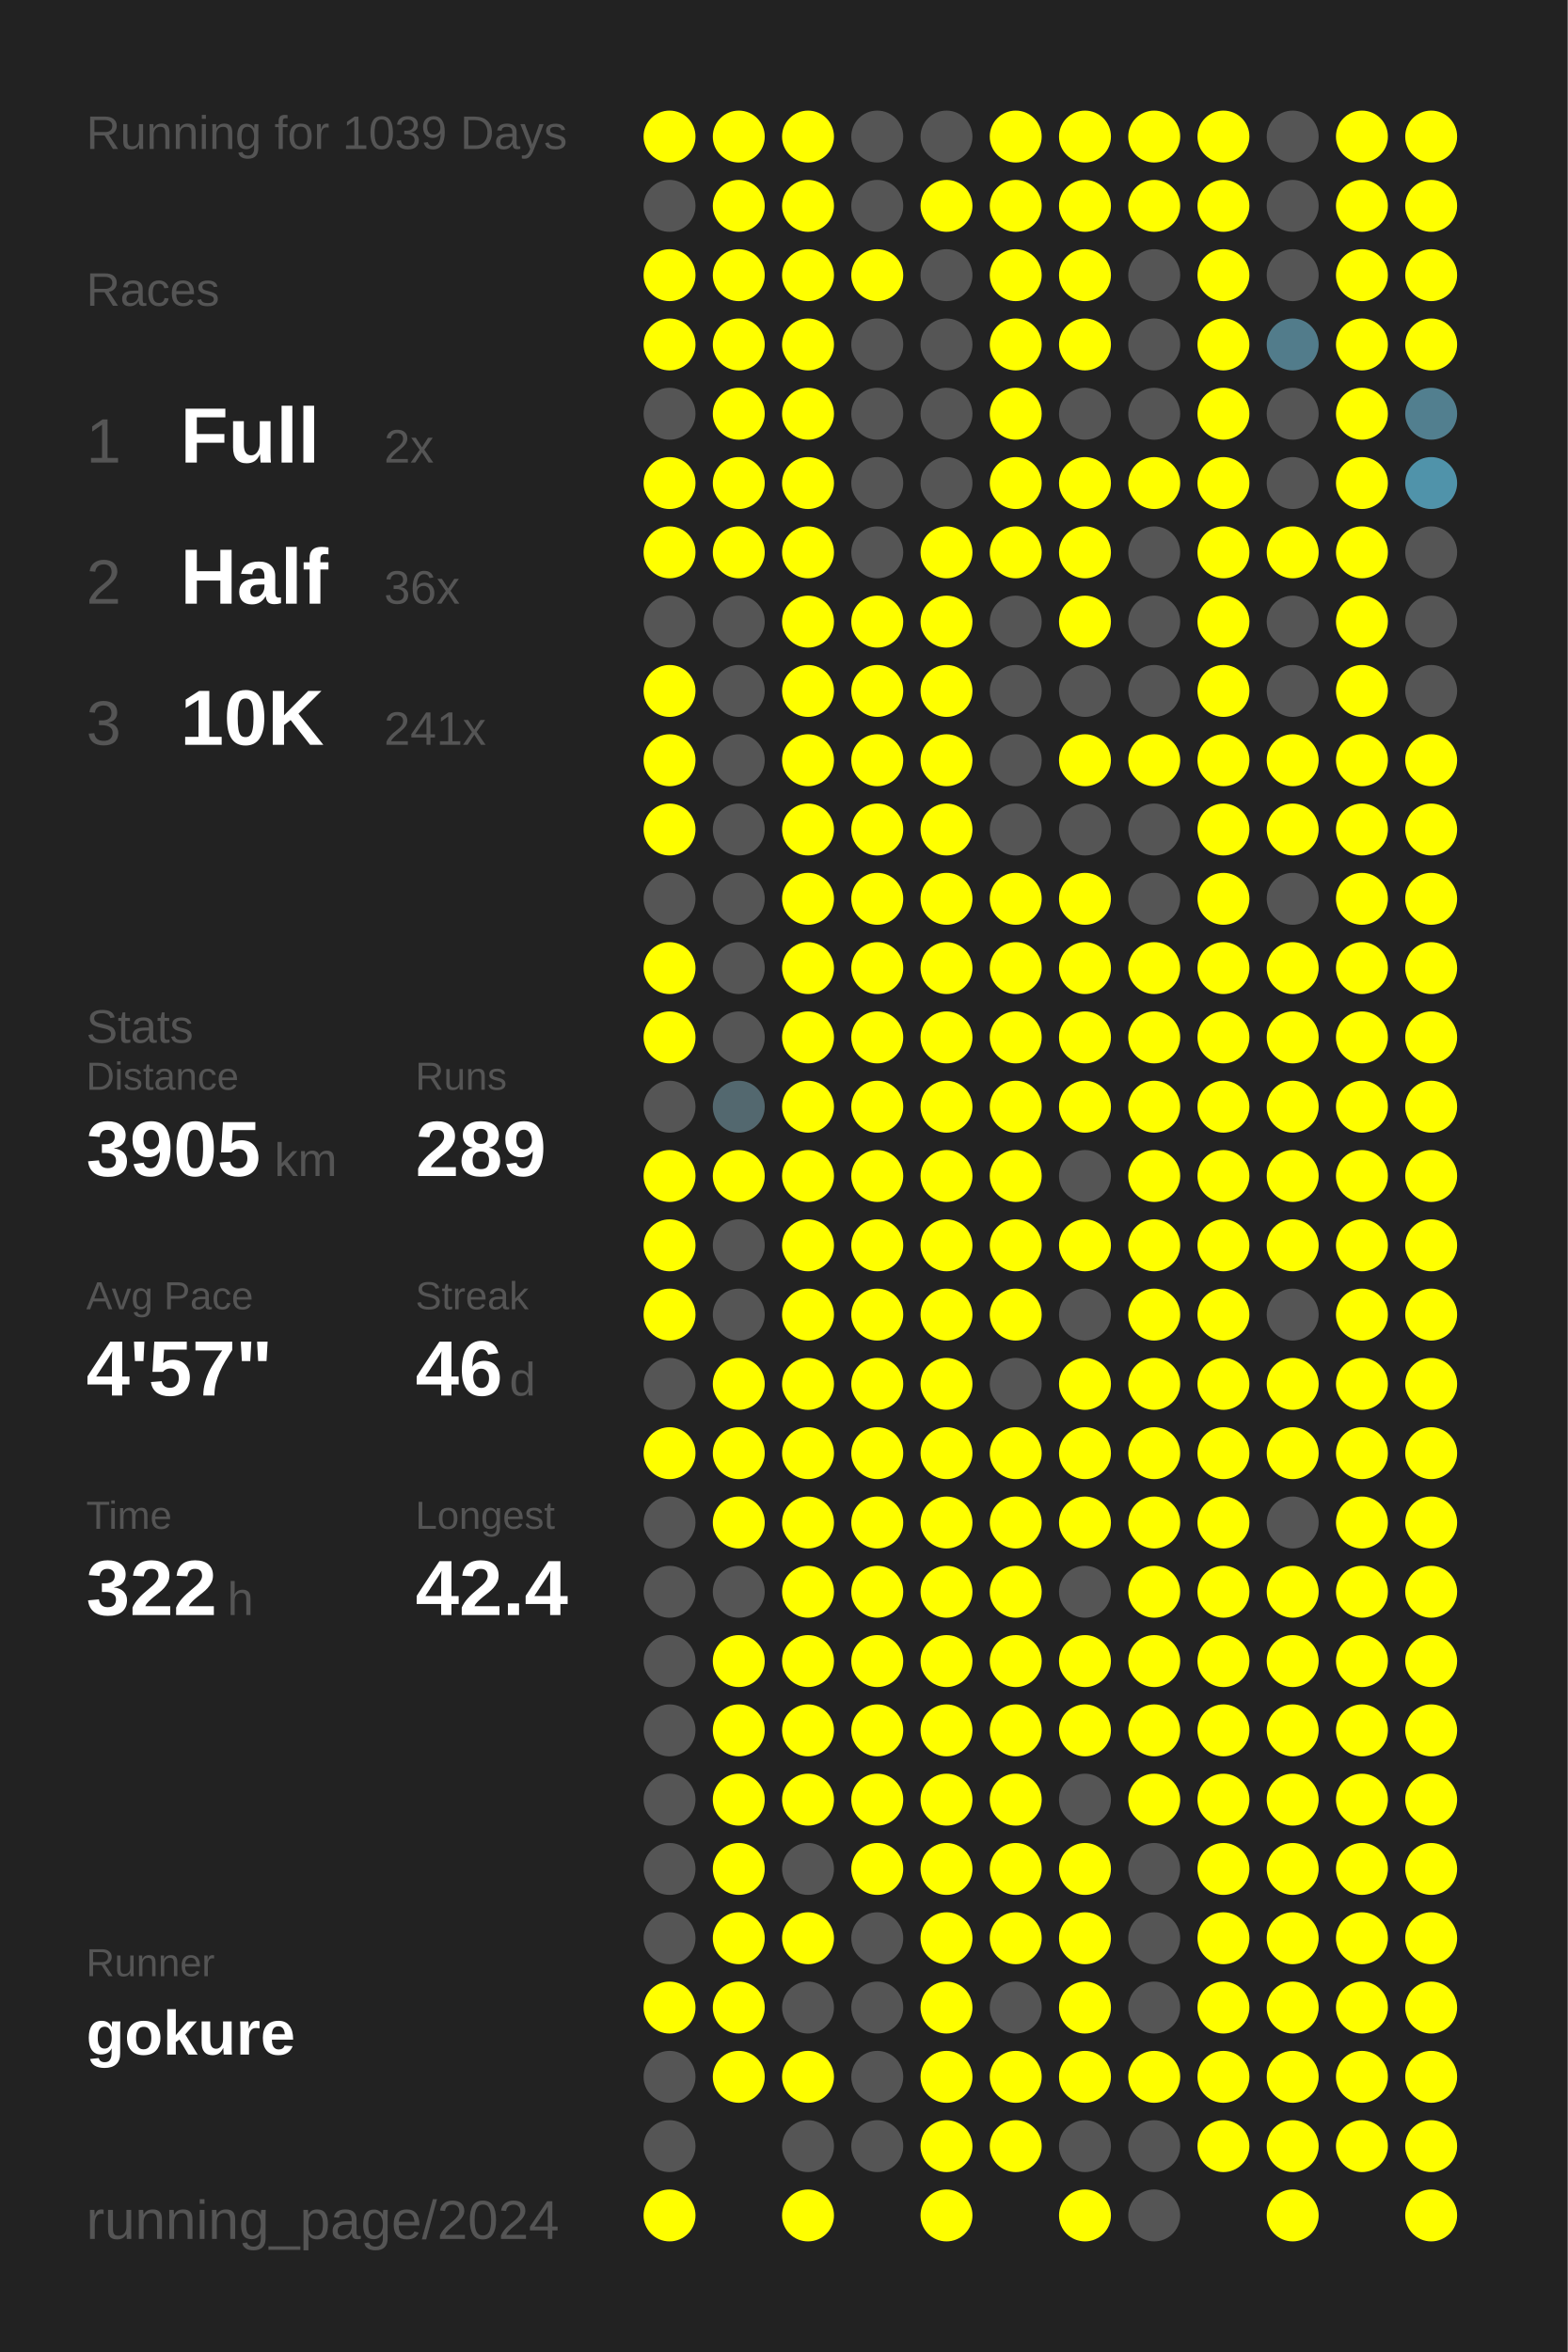
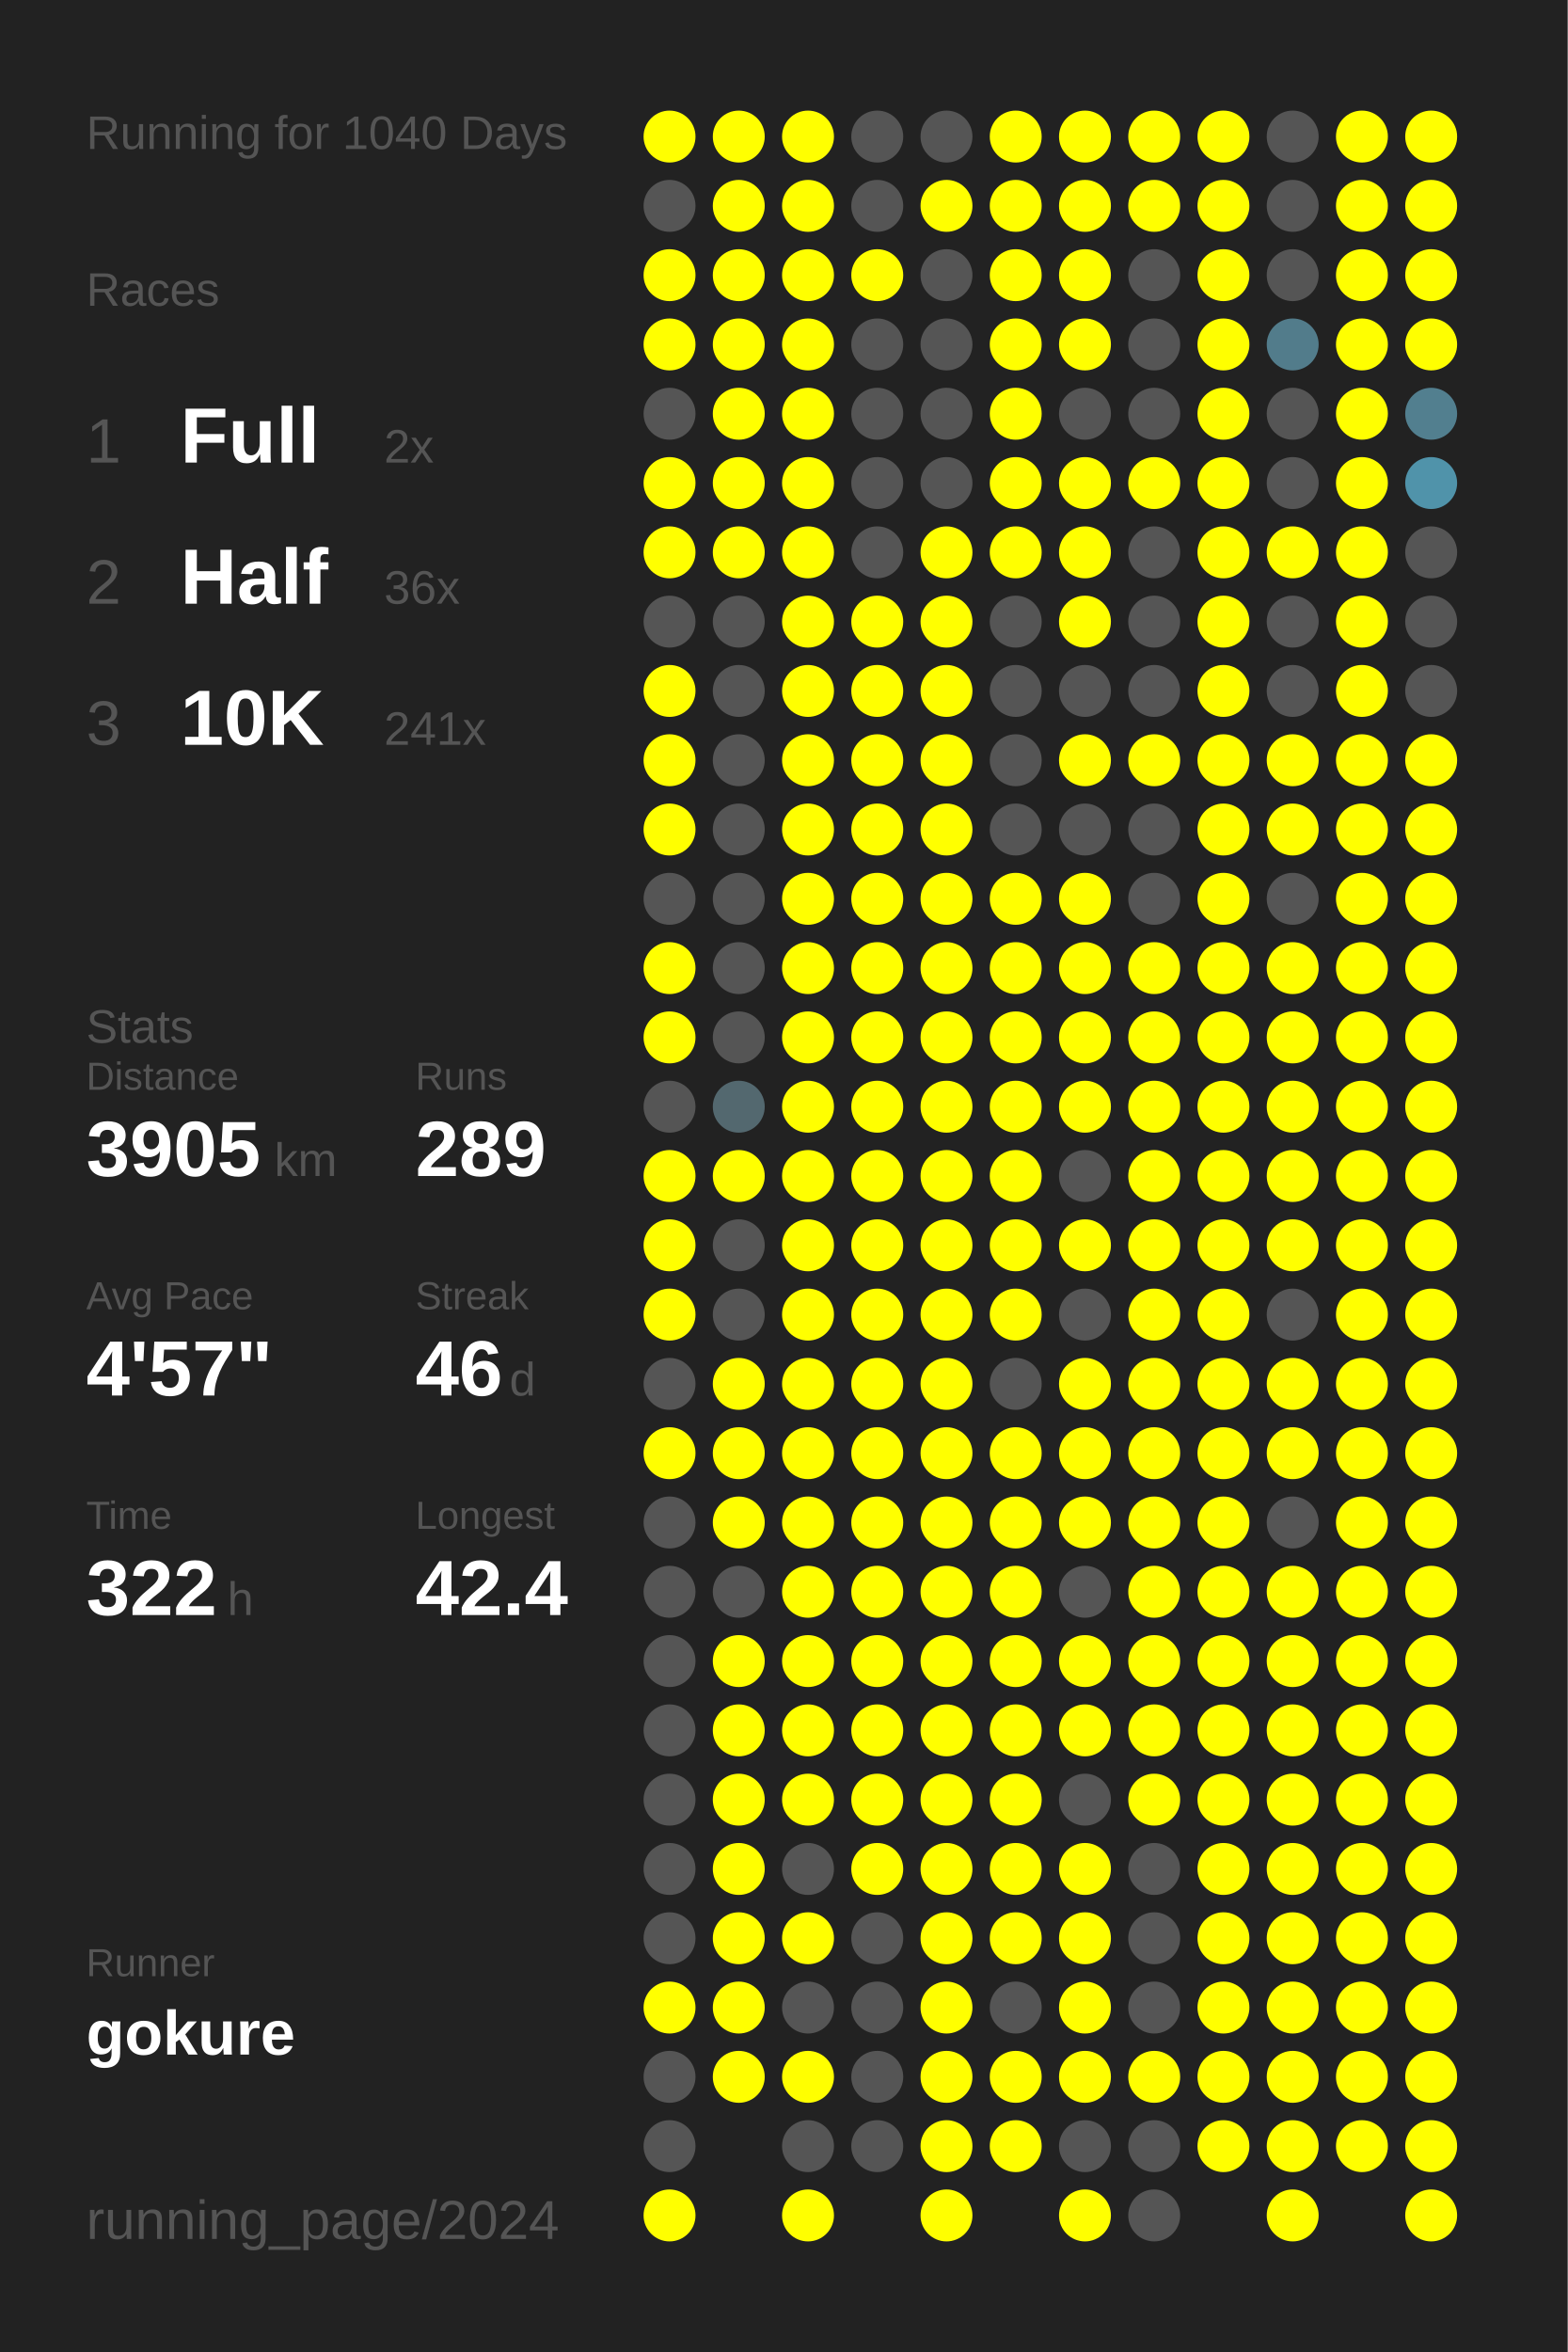
<svg xmlns="http://www.w3.org/2000/svg" baseProfile="full" height="300mm" version="1.1" viewBox="0,0,200,300" width="200mm">
  <defs />
  <rect fill="#222222" height="300" width="200" x="0" y="0" />
-   <text fill="#555555" style="font-size:6px; font-family:Arial;" x="11" y="19">Running for 1039 Days</text>
+   <text fill="#555555" style="font-size:6px; font-family:Arial;" x="11" y="19">Running for 1040 Days</text>
  <text fill="#555555" style="font-size:6px; font-family:Arial;" x="11" y="39">Races</text>
  <text fill="#555555" style="font-size:8px; font-family:Arial;" x="11" y="59">1</text>
  <text fill="#FFFFFF" style="font-size:10px; font-family:Arial; font-weight:bold;" x="23" y="59">Full</text>
  <text fill="#555555" style="font-size:6px; font-family:Arial;" x="49" y="59">2x</text>
  <text fill="#555555" style="font-size:8px; font-family:Arial;" x="11" y="77">2</text>
  <text fill="#FFFFFF" style="font-size:10px; font-family:Arial; font-weight:bold;" x="23" y="77">Half</text>
  <text fill="#555555" style="font-size:6px; font-family:Arial;" x="49" y="77">36x</text>
  <text fill="#555555" style="font-size:8px; font-family:Arial;" x="11" y="95">3</text>
  <text fill="#FFFFFF" style="font-size:10px; font-family:Arial; font-weight:bold;" x="23" y="95">10K</text>
  <text fill="#555555" style="font-size:6px; font-family:Arial;" x="49" y="95">241x</text>
  <text fill="#555555" style="font-size:6px; font-family:Arial;" x="11" y="133">Stats</text>
  <text fill="#555555" style="font-size:5px; font-family:Arial;" x="11" y="139">Distance</text>
  <text fill="#FFFFFF" style="font-size:10px; font-family:Arial; font-weight:bold;" x="11" y="150">3905</text>
  <text fill="#555555" style="font-size:6px; font-family:Arial;" x="35" y="150">km</text>
  <text fill="#555555" style="font-size:5px; font-family:Arial;" x="53" y="139">Runs</text>
  <text fill="#FFFFFF" style="font-size:10px; font-family:Arial; font-weight:bold;" x="53" y="150">289</text>
  <text fill="#555555" style="font-size:5px; font-family:Arial;" x="11" y="167">Avg Pace</text>
  <text fill="#FFFFFF" style="font-size:10px; font-family:Arial; font-weight:bold;" x="11" y="178">4'57"</text>
  <text fill="#555555" style="font-size:5px; font-family:Arial;" x="53" y="167">Streak</text>
  <text fill="#FFFFFF" style="font-size:10px; font-family:Arial; font-weight:bold;" x="53" y="178">46</text>
  <text fill="#555555" style="font-size:6px; font-family:Arial;" x="65" y="178">d</text>
  <text fill="#555555" style="font-size:5px; font-family:Arial;" x="11" y="195">Time</text>
  <text fill="#FFFFFF" style="font-size:10px; font-family:Arial; font-weight:bold;" x="11" y="206">322</text>
  <text fill="#555555" style="font-size:6px; font-family:Arial;" x="29" y="206">h</text>
  <text fill="#555555" style="font-size:5px; font-family:Arial;" x="53" y="195">Longest</text>
  <text fill="#FFFFFF" style="font-size:10px; font-family:Arial; font-weight:bold;" x="53" y="206">42.4</text>
  <text fill="#555555" style="font-size:5px; font-family:Arial;" x="11" y="252.065">Runner</text>
  <text fill="#FFFFFF" style="font-size:8px; font-family:Arial; font-weight:bold;" x="11" y="262.065">gokure</text>
  <text fill="#555555" style="font-size:7px; font-family:Arial;" x="11" y="285.581">running_page/2024</text>
  <circle cx="85.417" cy="17.419" fill="#FFFF00" r="3.312" />
  <circle cx="85.417" cy="26.258" fill="#555555" r="3.312" />
  <circle cx="85.417" cy="35.097" fill="#FFFF00" r="3.312" />
  <circle cx="85.417" cy="43.935" fill="#FFFF00" r="3.312" />
  <circle cx="85.417" cy="52.774" fill="#555555" r="3.312" />
  <circle cx="85.417" cy="61.613" fill="#FFFF00" r="3.312" />
  <circle cx="85.417" cy="70.452" fill="#FFFF00" r="3.312" />
  <circle cx="85.417" cy="79.29" fill="#555555" r="3.312" />
  <circle cx="85.417" cy="88.129" fill="#FFFF00" r="3.312" />
  <circle cx="85.417" cy="96.968" fill="#FFFF00" r="3.312" />
  <circle cx="85.417" cy="105.806" fill="#FFFF00" r="3.312" />
  <circle cx="85.417" cy="114.645" fill="#555555" r="3.312" />
  <circle cx="85.417" cy="123.484" fill="#FFFF00" r="3.312" />
  <circle cx="85.417" cy="132.323" fill="#FFFF00" r="3.312" />
  <circle cx="85.417" cy="141.161" fill="#555555" r="3.312" />
  <circle cx="85.417" cy="150" fill="#FFFF00" r="3.312" />
  <circle cx="85.417" cy="158.839" fill="#FFFF00" r="3.312" />
  <circle cx="85.417" cy="167.677" fill="#FFFF00" r="3.312" />
  <circle cx="85.417" cy="176.516" fill="#555555" r="3.312" />
  <circle cx="85.417" cy="185.355" fill="#FFFF00" r="3.312" />
  <circle cx="85.417" cy="194.194" fill="#555555" r="3.312" />
  <circle cx="85.417" cy="203.032" fill="#555555" r="3.312" />
  <circle cx="85.417" cy="211.871" fill="#555555" r="3.312" />
  <circle cx="85.417" cy="220.71" fill="#555555" r="3.312" />
  <circle cx="85.417" cy="229.548" fill="#555555" r="3.312" />
  <circle cx="85.417" cy="238.387" fill="#555555" r="3.312" />
  <circle cx="85.417" cy="247.226" fill="#555555" r="3.312" />
  <circle cx="85.417" cy="256.065" fill="#FFFF00" r="3.312" />
  <circle cx="85.417" cy="264.903" fill="#555555" r="3.312" />
  <circle cx="85.417" cy="273.742" fill="#555555" r="3.312" />
  <circle cx="85.417" cy="282.581" fill="#FFFF00" r="3.312" />
  <circle cx="94.25" cy="17.419" fill="#FFFF00" r="3.312" />
  <circle cx="94.25" cy="26.258" fill="#FFFF00" r="3.312" />
  <circle cx="94.25" cy="35.097" fill="#FFFF00" r="3.312" />
  <circle cx="94.25" cy="43.935" fill="#FFFF00" r="3.312" />
  <circle cx="94.25" cy="52.774" fill="#FFFF00" r="3.312" />
  <circle cx="94.25" cy="61.613" fill="#FFFF00" r="3.312" />
  <circle cx="94.25" cy="70.452" fill="#FFFF00" r="3.312" />
  <circle cx="94.25" cy="79.29" fill="#555555" r="3.312" />
  <circle cx="94.25" cy="88.129" fill="#555555" r="3.312" />
  <circle cx="94.25" cy="96.968" fill="#555555" r="3.312" />
  <circle cx="94.25" cy="105.806" fill="#555555" r="3.312" />
  <circle cx="94.25" cy="114.645" fill="#555555" r="3.312" />
  <circle cx="94.25" cy="123.484" fill="#555555" r="3.312" />
  <circle cx="94.25" cy="132.323" fill="#555555" r="3.312" />
  <circle cx="94.25" cy="141.161" fill="#53686f" r="3.312" />
  <circle cx="94.25" cy="150" fill="#FFFF00" r="3.312" />
  <circle cx="94.25" cy="158.839" fill="#555555" r="3.312" />
  <circle cx="94.25" cy="167.677" fill="#555555" r="3.312" />
  <circle cx="94.25" cy="176.516" fill="#FFFF00" r="3.312" />
  <circle cx="94.25" cy="185.355" fill="#FFFF00" r="3.312" />
  <circle cx="94.25" cy="194.194" fill="#FFFF00" r="3.312" />
  <circle cx="94.25" cy="203.032" fill="#555555" r="3.312" />
  <circle cx="94.25" cy="211.871" fill="#FFFF00" r="3.312" />
  <circle cx="94.25" cy="220.71" fill="#FFFF00" r="3.312" />
  <circle cx="94.25" cy="229.548" fill="#FFFF00" r="3.312" />
  <circle cx="94.25" cy="238.387" fill="#FFFF00" r="3.312" />
  <circle cx="94.25" cy="247.226" fill="#FFFF00" r="3.312" />
  <circle cx="94.25" cy="256.065" fill="#FFFF00" r="3.312" />
  <circle cx="94.25" cy="264.903" fill="#FFFF00" r="3.312" />
  <circle cx="103.083" cy="17.419" fill="#FFFF00" r="3.312" />
  <circle cx="103.083" cy="26.258" fill="#FFFF00" r="3.312" />
  <circle cx="103.083" cy="35.097" fill="#FFFF00" r="3.312" />
  <circle cx="103.083" cy="43.935" fill="#FFFF00" r="3.312" />
  <circle cx="103.083" cy="52.774" fill="#FFFF00" r="3.312" />
  <circle cx="103.083" cy="61.613" fill="#FFFF00" r="3.312" />
  <circle cx="103.083" cy="70.452" fill="#FFFF00" r="3.312" />
  <circle cx="103.083" cy="79.29" fill="#FFFF00" r="3.312" />
  <circle cx="103.083" cy="88.129" fill="#FFFF00" r="3.312" />
  <circle cx="103.083" cy="96.968" fill="#FFFF00" r="3.312" />
  <circle cx="103.083" cy="105.806" fill="#FFFF00" r="3.312" />
  <circle cx="103.083" cy="114.645" fill="#FFFF00" r="3.312" />
  <circle cx="103.083" cy="123.484" fill="#FFFF00" r="3.312" />
  <circle cx="103.083" cy="132.323" fill="#FFFF00" r="3.312" />
  <circle cx="103.083" cy="141.161" fill="#FFFF00" r="3.312" />
  <circle cx="103.083" cy="150" fill="#FFFF00" r="3.312" />
  <circle cx="103.083" cy="158.839" fill="#FFFF00" r="3.312" />
  <circle cx="103.083" cy="167.677" fill="#FFFF00" r="3.312" />
  <circle cx="103.083" cy="176.516" fill="#FFFF00" r="3.312" />
  <circle cx="103.083" cy="185.355" fill="#FFFF00" r="3.312" />
  <circle cx="103.083" cy="194.194" fill="#FFFF00" r="3.312" />
  <circle cx="103.083" cy="203.032" fill="#FFFF00" r="3.312" />
  <circle cx="103.083" cy="211.871" fill="#FFFF00" r="3.312" />
  <circle cx="103.083" cy="220.71" fill="#FFFF00" r="3.312" />
  <circle cx="103.083" cy="229.548" fill="#FFFF00" r="3.312" />
  <circle cx="103.083" cy="238.387" fill="#555555" r="3.312" />
  <circle cx="103.083" cy="247.226" fill="#FFFF00" r="3.312" />
  <circle cx="103.083" cy="256.065" fill="#555555" r="3.312" />
  <circle cx="103.083" cy="264.903" fill="#FFFF00" r="3.312" />
  <circle cx="103.083" cy="273.742" fill="#555555" r="3.312" />
  <circle cx="103.083" cy="282.581" fill="#FFFF00" r="3.312" />
  <circle cx="111.917" cy="17.419" fill="#555555" r="3.312" />
  <circle cx="111.917" cy="26.258" fill="#555555" r="3.312" />
  <circle cx="111.917" cy="35.097" fill="#FFFF00" r="3.312" />
  <circle cx="111.917" cy="43.935" fill="#555555" r="3.312" />
  <circle cx="111.917" cy="52.774" fill="#555555" r="3.312" />
  <circle cx="111.917" cy="61.613" fill="#555555" r="3.312" />
  <circle cx="111.917" cy="70.452" fill="#555555" r="3.312" />
  <circle cx="111.917" cy="79.29" fill="#FFFF00" r="3.312" />
  <circle cx="111.917" cy="88.129" fill="#FFFF00" r="3.312" />
  <circle cx="111.917" cy="96.968" fill="#FFFF00" r="3.312" />
  <circle cx="111.917" cy="105.806" fill="#FFFF00" r="3.312" />
  <circle cx="111.917" cy="114.645" fill="#FFFF00" r="3.312" />
  <circle cx="111.917" cy="123.484" fill="#FFFF00" r="3.312" />
  <circle cx="111.917" cy="132.323" fill="#FFFF00" r="3.312" />
  <circle cx="111.917" cy="141.161" fill="#FFFF00" r="3.312" />
  <circle cx="111.917" cy="150" fill="#FFFF00" r="3.312" />
  <circle cx="111.917" cy="158.839" fill="#FFFF00" r="3.312" />
  <circle cx="111.917" cy="167.677" fill="#FFFF00" r="3.312" />
  <circle cx="111.917" cy="176.516" fill="#FFFF00" r="3.312" />
  <circle cx="111.917" cy="185.355" fill="#FFFF00" r="3.312" />
  <circle cx="111.917" cy="194.194" fill="#FFFF00" r="3.312" />
  <circle cx="111.917" cy="203.032" fill="#FFFF00" r="3.312" />
  <circle cx="111.917" cy="211.871" fill="#FFFF00" r="3.312" />
  <circle cx="111.917" cy="220.71" fill="#FFFF00" r="3.312" />
  <circle cx="111.917" cy="229.548" fill="#FFFF00" r="3.312" />
  <circle cx="111.917" cy="238.387" fill="#FFFF00" r="3.312" />
  <circle cx="111.917" cy="247.226" fill="#555555" r="3.312" />
  <circle cx="111.917" cy="256.065" fill="#555555" r="3.312" />
  <circle cx="111.917" cy="264.903" fill="#555555" r="3.312" />
  <circle cx="111.917" cy="273.742" fill="#555555" r="3.312" />
  <circle cx="120.75" cy="17.419" fill="#555555" r="3.312" />
  <circle cx="120.75" cy="26.258" fill="#FFFF00" r="3.312" />
  <circle cx="120.75" cy="35.097" fill="#555555" r="3.312" />
  <circle cx="120.75" cy="43.935" fill="#555555" r="3.312" />
  <circle cx="120.75" cy="52.774" fill="#555555" r="3.312" />
  <circle cx="120.75" cy="61.613" fill="#555555" r="3.312" />
  <circle cx="120.75" cy="70.452" fill="#FFFF00" r="3.312" />
  <circle cx="120.75" cy="79.29" fill="#FFFF00" r="3.312" />
  <circle cx="120.75" cy="88.129" fill="#FFFF00" r="3.312" />
  <circle cx="120.75" cy="96.968" fill="#FFFF00" r="3.312" />
  <circle cx="120.75" cy="105.806" fill="#FFFF00" r="3.312" />
  <circle cx="120.75" cy="114.645" fill="#FFFF00" r="3.312" />
  <circle cx="120.75" cy="123.484" fill="#FFFF00" r="3.312" />
  <circle cx="120.75" cy="132.323" fill="#FFFF00" r="3.312" />
  <circle cx="120.75" cy="141.161" fill="#FFFF00" r="3.312" />
  <circle cx="120.75" cy="150" fill="#FFFF00" r="3.312" />
  <circle cx="120.75" cy="158.839" fill="#FFFF00" r="3.312" />
  <circle cx="120.75" cy="167.677" fill="#FFFF00" r="3.312" />
  <circle cx="120.75" cy="176.516" fill="#FFFF00" r="3.312" />
  <circle cx="120.75" cy="185.355" fill="#FFFF00" r="3.312" />
  <circle cx="120.75" cy="194.194" fill="#FFFF00" r="3.312" />
  <circle cx="120.75" cy="203.032" fill="#FFFF00" r="3.312" />
  <circle cx="120.75" cy="211.871" fill="#FFFF00" r="3.312" />
  <circle cx="120.75" cy="220.71" fill="#FFFF00" r="3.312" />
  <circle cx="120.75" cy="229.548" fill="#FFFF00" r="3.312" />
  <circle cx="120.75" cy="238.387" fill="#FFFF00" r="3.312" />
  <circle cx="120.75" cy="247.226" fill="#FFFF00" r="3.312" />
  <circle cx="120.75" cy="256.065" fill="#FFFF00" r="3.312" />
  <circle cx="120.75" cy="264.903" fill="#FFFF00" r="3.312" />
  <circle cx="120.75" cy="273.742" fill="#FFFF00" r="3.312" />
  <circle cx="120.75" cy="282.581" fill="#FFFF00" r="3.312" />
  <circle cx="129.583" cy="17.419" fill="#FFFF00" r="3.312" />
  <circle cx="129.583" cy="26.258" fill="#FFFF00" r="3.312" />
  <circle cx="129.583" cy="35.097" fill="#FFFF00" r="3.312" />
  <circle cx="129.583" cy="43.935" fill="#FFFF00" r="3.312" />
  <circle cx="129.583" cy="52.774" fill="#FFFF00" r="3.312" />
  <circle cx="129.583" cy="61.613" fill="#FFFF00" r="3.312" />
  <circle cx="129.583" cy="70.452" fill="#FFFF00" r="3.312" />
  <circle cx="129.583" cy="79.29" fill="#555555" r="3.312" />
  <circle cx="129.583" cy="88.129" fill="#555555" r="3.312" />
  <circle cx="129.583" cy="96.968" fill="#555555" r="3.312" />
  <circle cx="129.583" cy="105.806" fill="#555555" r="3.312" />
  <circle cx="129.583" cy="114.645" fill="#FFFF00" r="3.312" />
  <circle cx="129.583" cy="123.484" fill="#FFFF00" r="3.312" />
  <circle cx="129.583" cy="132.323" fill="#FFFF00" r="3.312" />
  <circle cx="129.583" cy="141.161" fill="#FFFF00" r="3.312" />
  <circle cx="129.583" cy="150" fill="#FFFF00" r="3.312" />
  <circle cx="129.583" cy="158.839" fill="#FFFF00" r="3.312" />
  <circle cx="129.583" cy="167.677" fill="#FFFF00" r="3.312" />
  <circle cx="129.583" cy="176.516" fill="#555555" r="3.312" />
  <circle cx="129.583" cy="185.355" fill="#FFFF00" r="3.312" />
  <circle cx="129.583" cy="194.194" fill="#FFFF00" r="3.312" />
  <circle cx="129.583" cy="203.032" fill="#FFFF00" r="3.312" />
  <circle cx="129.583" cy="211.871" fill="#FFFF00" r="3.312" />
  <circle cx="129.583" cy="220.71" fill="#FFFF00" r="3.312" />
  <circle cx="129.583" cy="229.548" fill="#FFFF00" r="3.312" />
  <circle cx="129.583" cy="238.387" fill="#FFFF00" r="3.312" />
  <circle cx="129.583" cy="247.226" fill="#FFFF00" r="3.312" />
  <circle cx="129.583" cy="256.065" fill="#555555" r="3.312" />
  <circle cx="129.583" cy="264.903" fill="#FFFF00" r="3.312" />
  <circle cx="129.583" cy="273.742" fill="#FFFF00" r="3.312" />
  <circle cx="138.417" cy="17.419" fill="#FFFF00" r="3.312" />
  <circle cx="138.417" cy="26.258" fill="#FFFF00" r="3.312" />
  <circle cx="138.417" cy="35.097" fill="#FFFF00" r="3.312" />
  <circle cx="138.417" cy="43.935" fill="#FFFF00" r="3.312" />
  <circle cx="138.417" cy="52.774" fill="#555555" r="3.312" />
  <circle cx="138.417" cy="61.613" fill="#FFFF00" r="3.312" />
  <circle cx="138.417" cy="70.452" fill="#FFFF00" r="3.312" />
  <circle cx="138.417" cy="79.29" fill="#FFFF00" r="3.312" />
  <circle cx="138.417" cy="88.129" fill="#555555" r="3.312" />
  <circle cx="138.417" cy="96.968" fill="#FFFF00" r="3.312" />
  <circle cx="138.417" cy="105.806" fill="#555555" r="3.312" />
  <circle cx="138.417" cy="114.645" fill="#FFFF00" r="3.312" />
  <circle cx="138.417" cy="123.484" fill="#FFFF00" r="3.312" />
  <circle cx="138.417" cy="132.323" fill="#FFFF00" r="3.312" />
  <circle cx="138.417" cy="141.161" fill="#FFFF00" r="3.312" />
  <circle cx="138.417" cy="150" fill="#555555" r="3.312" />
  <circle cx="138.417" cy="158.839" fill="#FFFF00" r="3.312" />
  <circle cx="138.417" cy="167.677" fill="#555555" r="3.312" />
  <circle cx="138.417" cy="176.516" fill="#FFFF00" r="3.312" />
  <circle cx="138.417" cy="185.355" fill="#FFFF00" r="3.312" />
  <circle cx="138.417" cy="194.194" fill="#FFFF00" r="3.312" />
  <circle cx="138.417" cy="203.032" fill="#555555" r="3.312" />
  <circle cx="138.417" cy="211.871" fill="#FFFF00" r="3.312" />
  <circle cx="138.417" cy="220.71" fill="#FFFF00" r="3.312" />
  <circle cx="138.417" cy="229.548" fill="#555555" r="3.312" />
  <circle cx="138.417" cy="238.387" fill="#FFFF00" r="3.312" />
  <circle cx="138.417" cy="247.226" fill="#FFFF00" r="3.312" />
  <circle cx="138.417" cy="256.065" fill="#FFFF00" r="3.312" />
  <circle cx="138.417" cy="264.903" fill="#FFFF00" r="3.312" />
  <circle cx="138.417" cy="273.742" fill="#555555" r="3.312" />
  <circle cx="138.417" cy="282.581" fill="#FFFF00" r="3.312" />
  <circle cx="147.25" cy="17.419" fill="#FFFF00" r="3.312" />
  <circle cx="147.25" cy="26.258" fill="#FFFF00" r="3.312" />
  <circle cx="147.25" cy="35.097" fill="#555555" r="3.312" />
  <circle cx="147.25" cy="43.935" fill="#555555" r="3.312" />
  <circle cx="147.25" cy="52.774" fill="#555555" r="3.312" />
  <circle cx="147.25" cy="61.613" fill="#FFFF00" r="3.312" />
  <circle cx="147.25" cy="70.452" fill="#555555" r="3.312" />
  <circle cx="147.25" cy="79.29" fill="#555555" r="3.312" />
  <circle cx="147.25" cy="88.129" fill="#555555" r="3.312" />
  <circle cx="147.25" cy="96.968" fill="#FFFF00" r="3.312" />
  <circle cx="147.25" cy="105.806" fill="#555555" r="3.312" />
  <circle cx="147.25" cy="114.645" fill="#555555" r="3.312" />
  <circle cx="147.25" cy="123.484" fill="#FFFF00" r="3.312" />
  <circle cx="147.25" cy="132.323" fill="#FFFF00" r="3.312" />
  <circle cx="147.25" cy="141.161" fill="#FFFF00" r="3.312" />
  <circle cx="147.25" cy="150" fill="#FFFF00" r="3.312" />
  <circle cx="147.25" cy="158.839" fill="#FFFF00" r="3.312" />
  <circle cx="147.25" cy="167.677" fill="#FFFF00" r="3.312" />
  <circle cx="147.25" cy="176.516" fill="#FFFF00" r="3.312" />
  <circle cx="147.25" cy="185.355" fill="#FFFF00" r="3.312" />
  <circle cx="147.25" cy="194.194" fill="#FFFF00" r="3.312" />
  <circle cx="147.25" cy="203.032" fill="#FFFF00" r="3.312" />
  <circle cx="147.25" cy="211.871" fill="#FFFF00" r="3.312" />
  <circle cx="147.25" cy="220.71" fill="#FFFF00" r="3.312" />
  <circle cx="147.25" cy="229.548" fill="#FFFF00" r="3.312" />
  <circle cx="147.25" cy="238.387" fill="#555555" r="3.312" />
  <circle cx="147.25" cy="247.226" fill="#555555" r="3.312" />
  <circle cx="147.25" cy="256.065" fill="#555555" r="3.312" />
  <circle cx="147.25" cy="264.903" fill="#FFFF00" r="3.312" />
  <circle cx="147.25" cy="273.742" fill="#555555" r="3.312" />
  <circle cx="147.25" cy="282.581" fill="#555555" r="3.312" />
  <circle cx="156.083" cy="17.419" fill="#FFFF00" r="3.312" />
  <circle cx="156.083" cy="26.258" fill="#FFFF00" r="3.312" />
  <circle cx="156.083" cy="35.097" fill="#FFFF00" r="3.312" />
  <circle cx="156.083" cy="43.935" fill="#FFFF00" r="3.312" />
  <circle cx="156.083" cy="52.774" fill="#FFFF00" r="3.312" />
  <circle cx="156.083" cy="61.613" fill="#FFFF00" r="3.312" />
  <circle cx="156.083" cy="70.452" fill="#FFFF00" r="3.312" />
  <circle cx="156.083" cy="79.29" fill="#FFFF00" r="3.312" />
  <circle cx="156.083" cy="88.129" fill="#FFFF00" r="3.312" />
  <circle cx="156.083" cy="96.968" fill="#FFFF00" r="3.312" />
  <circle cx="156.083" cy="105.806" fill="#FFFF00" r="3.312" />
  <circle cx="156.083" cy="114.645" fill="#FFFF00" r="3.312" />
  <circle cx="156.083" cy="123.484" fill="#FFFF00" r="3.312" />
  <circle cx="156.083" cy="132.323" fill="#FFFF00" r="3.312" />
  <circle cx="156.083" cy="141.161" fill="#FFFF00" r="3.312" />
  <circle cx="156.083" cy="150" fill="#FFFF00" r="3.312" />
  <circle cx="156.083" cy="158.839" fill="#FFFF00" r="3.312" />
  <circle cx="156.083" cy="167.677" fill="#FFFF00" r="3.312" />
  <circle cx="156.083" cy="176.516" fill="#FFFF00" r="3.312" />
  <circle cx="156.083" cy="185.355" fill="#FFFF00" r="3.312" />
  <circle cx="156.083" cy="194.194" fill="#FFFF00" r="3.312" />
  <circle cx="156.083" cy="203.032" fill="#FFFF00" r="3.312" />
  <circle cx="156.083" cy="211.871" fill="#FFFF00" r="3.312" />
  <circle cx="156.083" cy="220.71" fill="#FFFF00" r="3.312" />
  <circle cx="156.083" cy="229.548" fill="#FFFF00" r="3.312" />
  <circle cx="156.083" cy="238.387" fill="#FFFF00" r="3.312" />
  <circle cx="156.083" cy="247.226" fill="#FFFF00" r="3.312" />
  <circle cx="156.083" cy="256.065" fill="#FFFF00" r="3.312" />
  <circle cx="156.083" cy="264.903" fill="#FFFF00" r="3.312" />
  <circle cx="156.083" cy="273.742" fill="#FFFF00" r="3.312" />
  <circle cx="164.917" cy="17.419" fill="#555555" r="3.312" />
  <circle cx="164.917" cy="26.258" fill="#555555" r="3.312" />
  <circle cx="164.917" cy="35.097" fill="#555555" r="3.312" />
  <circle cx="164.917" cy="43.935" fill="#527c8b" r="3.312" />
  <circle cx="164.917" cy="52.774" fill="#555555" r="3.312" />
  <circle cx="164.917" cy="61.613" fill="#555555" r="3.312" />
  <circle cx="164.917" cy="70.452" fill="#FFFF00" r="3.312" />
  <circle cx="164.917" cy="79.29" fill="#555555" r="3.312" />
  <circle cx="164.917" cy="88.129" fill="#555555" r="3.312" />
  <circle cx="164.917" cy="96.968" fill="#FFFF00" r="3.312" />
  <circle cx="164.917" cy="105.806" fill="#FFFF00" r="3.312" />
  <circle cx="164.917" cy="114.645" fill="#555555" r="3.312" />
  <circle cx="164.917" cy="123.484" fill="#FFFF00" r="3.312" />
  <circle cx="164.917" cy="132.323" fill="#FFFF00" r="3.312" />
  <circle cx="164.917" cy="141.161" fill="#FFFF00" r="3.312" />
  <circle cx="164.917" cy="150" fill="#FFFF00" r="3.312" />
  <circle cx="164.917" cy="158.839" fill="#FFFF00" r="3.312" />
  <circle cx="164.917" cy="167.677" fill="#555555" r="3.312" />
  <circle cx="164.917" cy="176.516" fill="#FFFF00" r="3.312" />
  <circle cx="164.917" cy="185.355" fill="#FFFF00" r="3.312" />
  <circle cx="164.917" cy="194.194" fill="#555555" r="3.312" />
  <circle cx="164.917" cy="203.032" fill="#FFFF00" r="3.312" />
  <circle cx="164.917" cy="211.871" fill="#FFFF00" r="3.312" />
  <circle cx="164.917" cy="220.71" fill="#FFFF00" r="3.312" />
  <circle cx="164.917" cy="229.548" fill="#FFFF00" r="3.312" />
  <circle cx="164.917" cy="238.387" fill="#FFFF00" r="3.312" />
  <circle cx="164.917" cy="247.226" fill="#FFFF00" r="3.312" />
  <circle cx="164.917" cy="256.065" fill="#FFFF00" r="3.312" />
  <circle cx="164.917" cy="264.903" fill="#FFFF00" r="3.312" />
  <circle cx="164.917" cy="273.742" fill="#FFFF00" r="3.312" />
  <circle cx="164.917" cy="282.581" fill="#FFFF00" r="3.312" />
  <circle cx="173.75" cy="17.419" fill="#FFFF00" r="3.312" />
  <circle cx="173.75" cy="26.258" fill="#FFFF00" r="3.312" />
  <circle cx="173.75" cy="35.097" fill="#FFFF00" r="3.312" />
  <circle cx="173.75" cy="43.935" fill="#FFFF00" r="3.312" />
  <circle cx="173.75" cy="52.774" fill="#FFFF00" r="3.312" />
  <circle cx="173.75" cy="61.613" fill="#FFFF00" r="3.312" />
  <circle cx="173.75" cy="70.452" fill="#FFFF00" r="3.312" />
  <circle cx="173.75" cy="79.29" fill="#FFFF00" r="3.312" />
  <circle cx="173.75" cy="88.129" fill="#FFFF00" r="3.312" />
  <circle cx="173.75" cy="96.968" fill="#FFFF00" r="3.312" />
  <circle cx="173.75" cy="105.806" fill="#FFFF00" r="3.312" />
  <circle cx="173.75" cy="114.645" fill="#FFFF00" r="3.312" />
  <circle cx="173.75" cy="123.484" fill="#FFFF00" r="3.312" />
  <circle cx="173.75" cy="132.323" fill="#FFFF00" r="3.312" />
  <circle cx="173.75" cy="141.161" fill="#FFFF00" r="3.312" />
  <circle cx="173.75" cy="150" fill="#FFFF00" r="3.312" />
  <circle cx="173.75" cy="158.839" fill="#FFFF00" r="3.312" />
  <circle cx="173.75" cy="167.677" fill="#FFFF00" r="3.312" />
  <circle cx="173.75" cy="176.516" fill="#FFFF00" r="3.312" />
  <circle cx="173.75" cy="185.355" fill="#FFFF00" r="3.312" />
  <circle cx="173.75" cy="194.194" fill="#FFFF00" r="3.312" />
  <circle cx="173.75" cy="203.032" fill="#FFFF00" r="3.312" />
  <circle cx="173.75" cy="211.871" fill="#FFFF00" r="3.312" />
  <circle cx="173.75" cy="220.71" fill="#FFFF00" r="3.312" />
  <circle cx="173.75" cy="229.548" fill="#FFFF00" r="3.312" />
  <circle cx="173.75" cy="238.387" fill="#FFFF00" r="3.312" />
  <circle cx="173.75" cy="247.226" fill="#FFFF00" r="3.312" />
  <circle cx="173.75" cy="256.065" fill="#FFFF00" r="3.312" />
  <circle cx="173.75" cy="264.903" fill="#FFFF00" r="3.312" />
  <circle cx="173.75" cy="273.742" fill="#FFFF00" r="3.312" />
  <circle cx="182.583" cy="17.419" fill="#FFFF00" r="3.312" />
  <circle cx="182.583" cy="26.258" fill="#FFFF00" r="3.312" />
  <circle cx="182.583" cy="35.097" fill="#FFFF00" r="3.312" />
  <circle cx="182.583" cy="43.935" fill="#FFFF00" r="3.312" />
  <circle cx="182.583" cy="52.774" fill="#527f8f" r="3.312" />
  <circle cx="182.583" cy="61.613" fill="#5093aa" r="3.312" />
  <circle cx="182.583" cy="70.452" fill="#555555" r="3.312" />
  <circle cx="182.583" cy="79.29" fill="#555555" r="3.312" />
  <circle cx="182.583" cy="88.129" fill="#555555" r="3.312" />
  <circle cx="182.583" cy="96.968" fill="#FFFF00" r="3.312" />
  <circle cx="182.583" cy="105.806" fill="#FFFF00" r="3.312" />
  <circle cx="182.583" cy="114.645" fill="#FFFF00" r="3.312" />
  <circle cx="182.583" cy="123.484" fill="#FFFF00" r="3.312" />
  <circle cx="182.583" cy="132.323" fill="#FFFF00" r="3.312" />
  <circle cx="182.583" cy="141.161" fill="#FFFF00" r="3.312" />
  <circle cx="182.583" cy="150" fill="#FFFF00" r="3.312" />
  <circle cx="182.583" cy="158.839" fill="#FFFF00" r="3.312" />
  <circle cx="182.583" cy="167.677" fill="#FFFF00" r="3.312" />
  <circle cx="182.583" cy="176.516" fill="#FFFF00" r="3.312" />
  <circle cx="182.583" cy="185.355" fill="#FFFF00" r="3.312" />
  <circle cx="182.583" cy="194.194" fill="#FFFF00" r="3.312" />
  <circle cx="182.583" cy="203.032" fill="#FFFF00" r="3.312" />
  <circle cx="182.583" cy="211.871" fill="#FFFF00" r="3.312" />
  <circle cx="182.583" cy="220.71" fill="#FFFF00" r="3.312" />
  <circle cx="182.583" cy="229.548" fill="#FFFF00" r="3.312" />
  <circle cx="182.583" cy="238.387" fill="#FFFF00" r="3.312" />
  <circle cx="182.583" cy="247.226" fill="#FFFF00" r="3.312" />
  <circle cx="182.583" cy="256.065" fill="#FFFF00" r="3.312" />
  <circle cx="182.583" cy="264.903" fill="#FFFF00" r="3.312" />
  <circle cx="182.583" cy="273.742" fill="#FFFF00" r="3.312" />
  <circle cx="182.583" cy="282.581" fill="#FFFF00" r="3.312" />
</svg>
